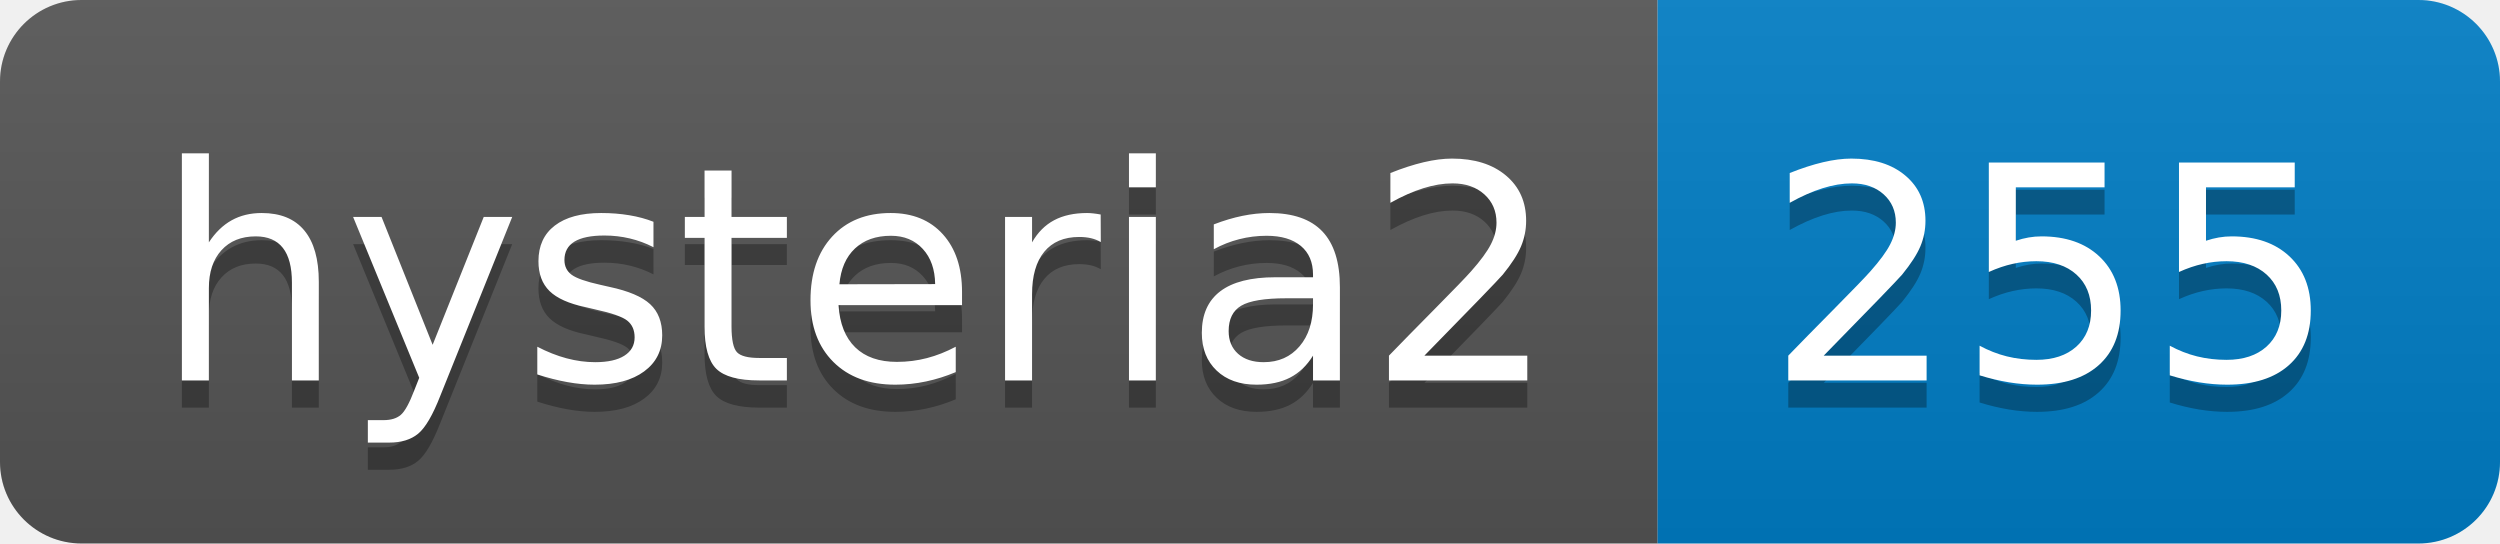
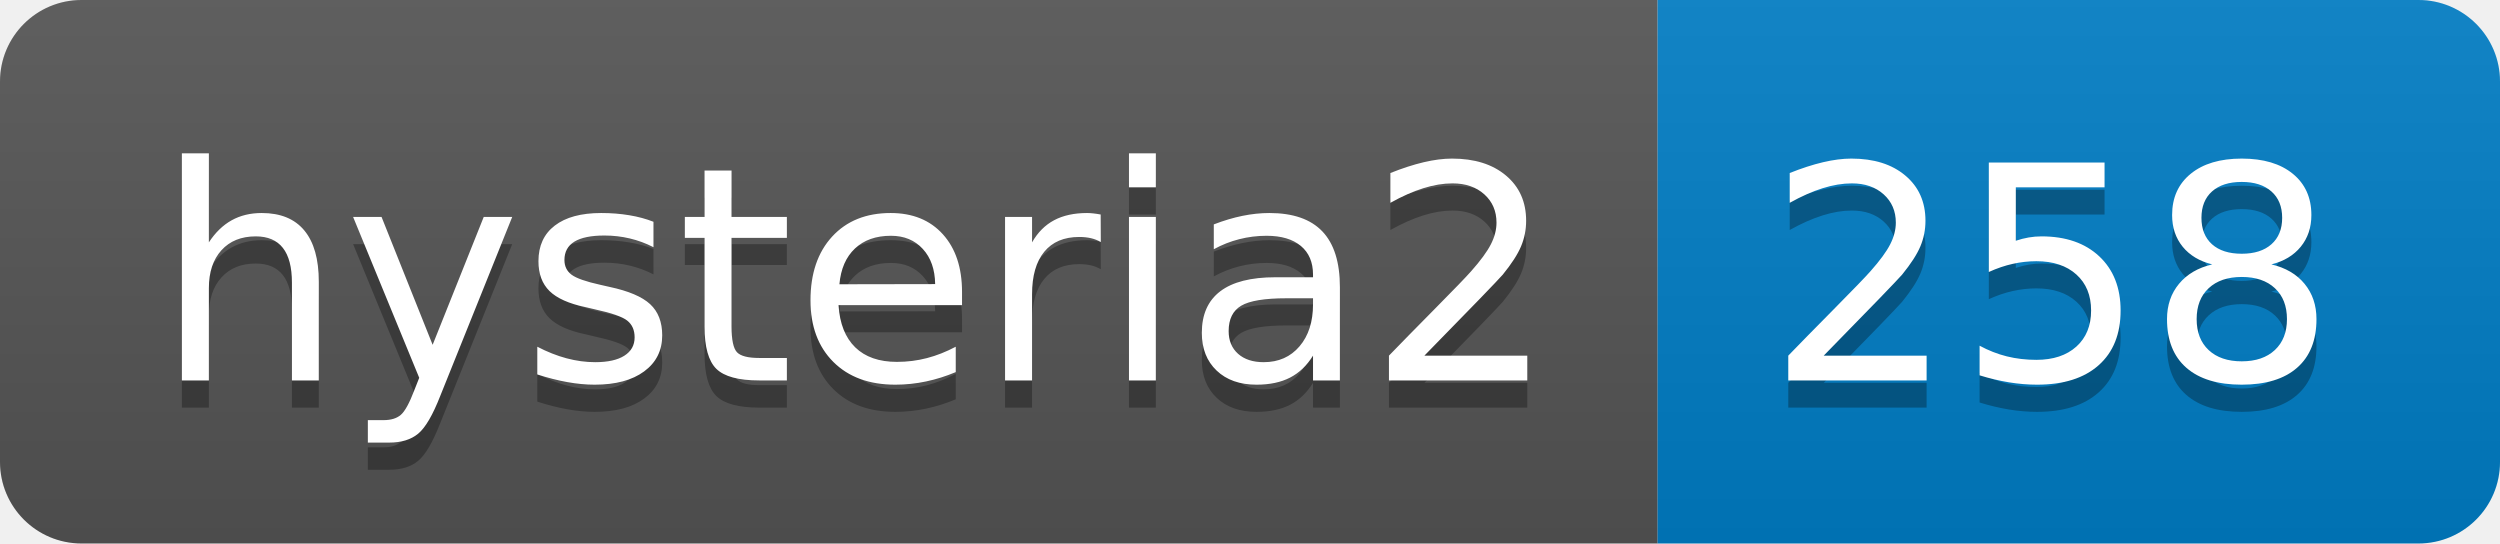
- <svg xmlns="http://www.w3.org/2000/svg" width="92" height="20" role="img" aria-label="hysteria2: 255">
+ <svg xmlns="http://www.w3.org/2000/svg" width="92" height="20" role="img" aria-label="hysteria2: 258">
  <linearGradient id="s" x2="0" y2="100%">
    <stop offset="0" stop-color="#bbb" stop-opacity=".1" />
    <stop offset="1" stop-opacity=".1" />
  </linearGradient>
  <clipPath id="r">
    <rect width="92" height="20" rx="3" fill="#fff" />
  </clipPath>
  <g clip-path="url(#r)">
    <rect width="61" height="20" fill="#555" />
    <rect x="61" width="31" height="20" fill="#007ec6" />
    <rect width="92" height="20" fill="url(#s)" />
  </g>
  <g fill="#fff" text-anchor="middle" font-family="Verdana,Geneva,DejaVu Sans,sans-serif" text-rendering="geometricPrecision" font-size="110">
    <text aria-hidden="true" x="315" y="150" fill="#010101" fill-opacity=".3" transform="scale(.1)" textLength="510">hysteria2</text>
    <text x="315" y="140" transform="scale(.1)" fill="#fff" textLength="510">hysteria2</text>
-     <text aria-hidden="true" x="755" y="150" fill="#010101" fill-opacity=".3" transform="scale(.1)" textLength="210">255</text>
-     <text x="755" y="140" transform="scale(.1)" fill="#fff" textLength="210">255</text>
+     <text aria-hidden="true" x="755" y="150" fill="#010101" fill-opacity=".3" transform="scale(.1)" textLength="210">258</text>
+     <text x="755" y="140" transform="scale(.1)" fill="#fff" textLength="210">258</text>
  </g>
</svg>
